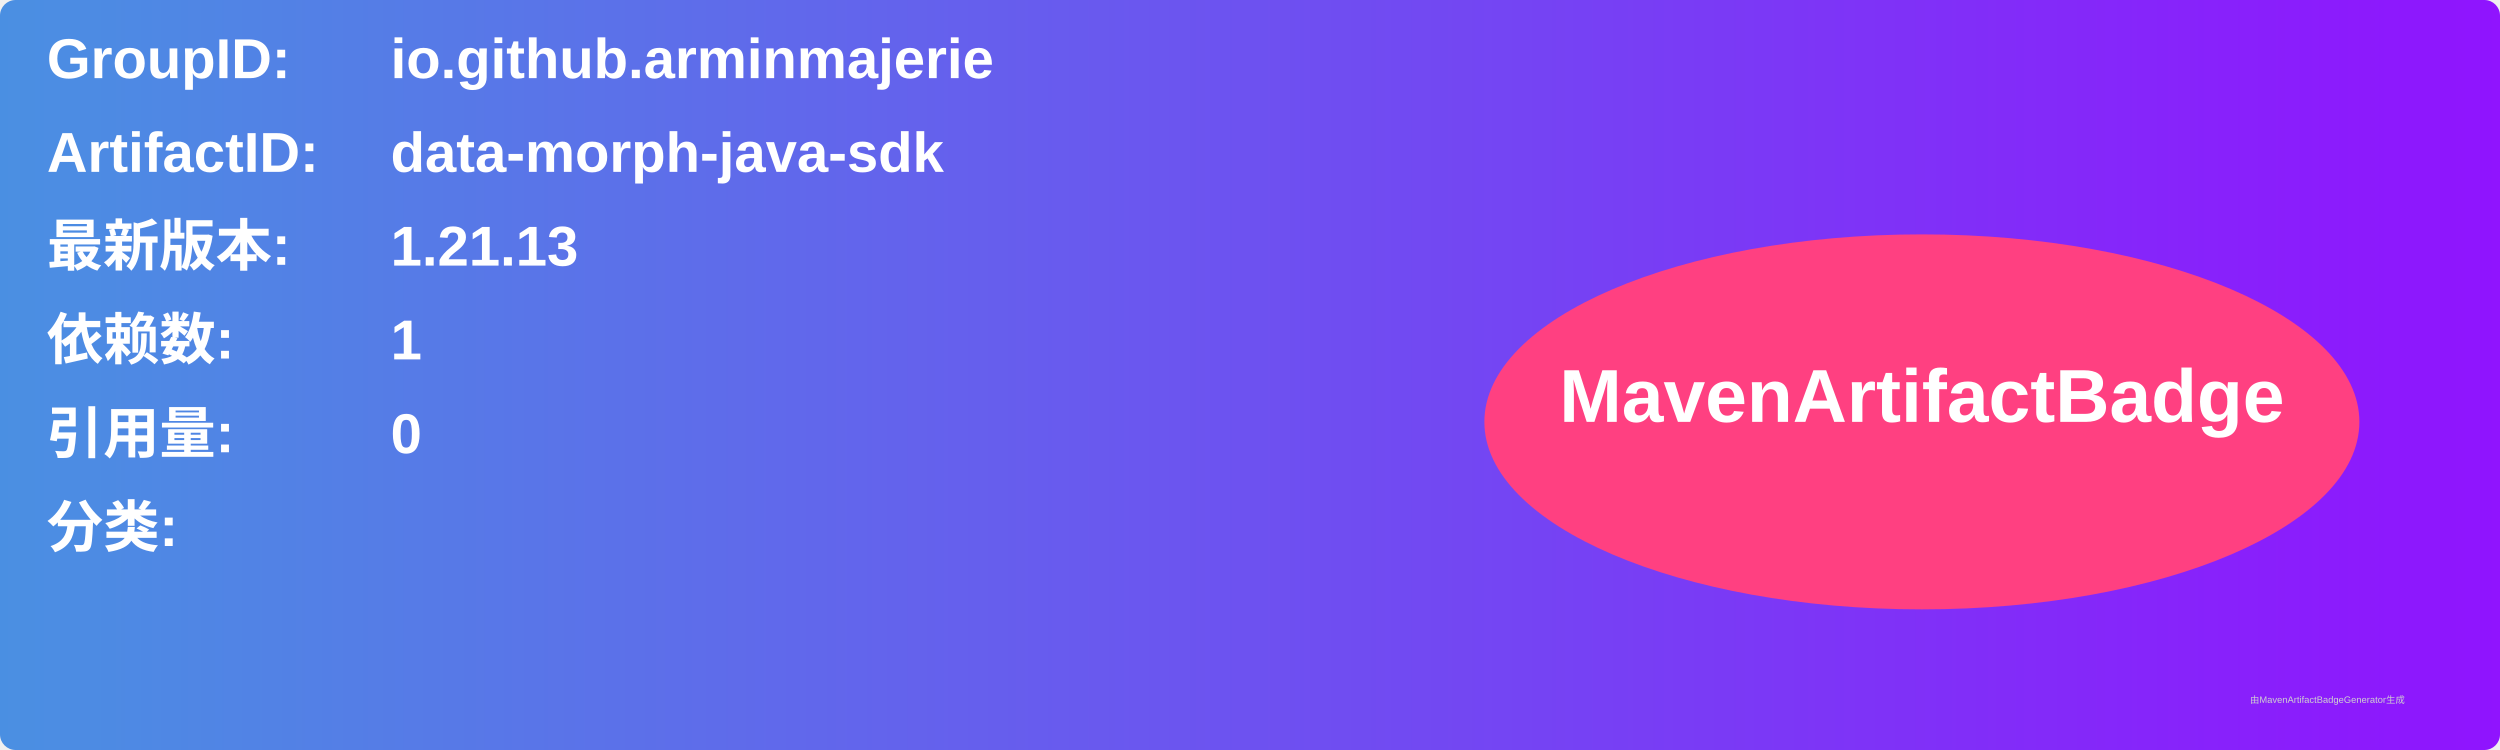
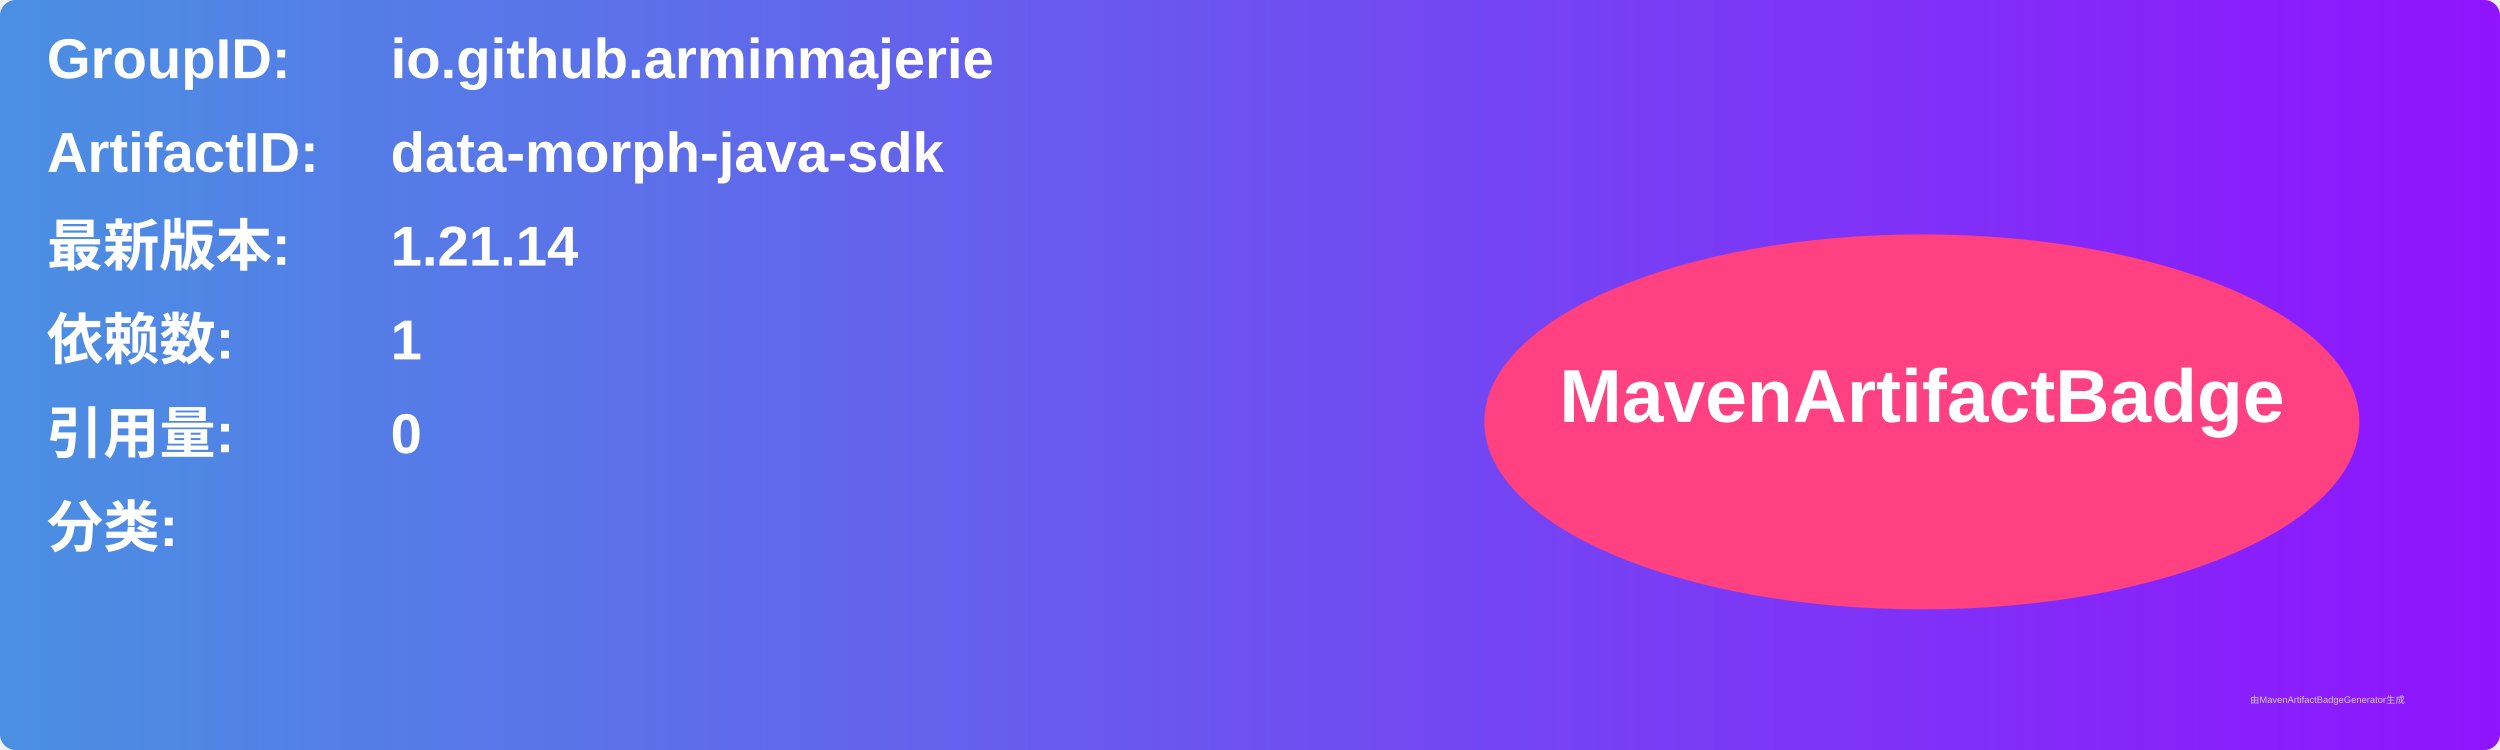
<svg xmlns="http://www.w3.org/2000/svg" width="800" height="240" viewBox="0 0 800 240">
  <linearGradient id="grad" x1="0%" y1="0%" x2="100%" y2="0%">
    <stop offset="0%" stop-color="#4a90e2" />
    <stop offset="100%" stop-color="#9013fe" />
  </linearGradient>
  <rect width="100%" height="100%" rx="5" ry="5" fill="url(#grad)" />
  <g transform="translate(15, 15)">
    <text x="0" y="10" font-family="Arial" font-size="18" fill="white" font-weight="bold" width="260">GroupID:</text>
    <text x="110" y="10" font-family="Arial" font-size="18" fill="white" font-weight="bold" width="460">io.github.arminmajerie</text>
    <text x="0" y="40" font-family="Arial" font-size="18" fill="white" font-weight="bold" width="260">ArtifactID:</text>
    <text x="110" y="40" font-family="Arial" font-size="18" fill="white" font-weight="bold" width="460">data-morph-java-sdk</text>
    <text x="0" y="70" font-family="Arial" font-size="18" fill="white" font-weight="bold">最新版本:</text>
    <text x="110" y="70" font-family="Arial" font-size="18" fill="white" font-weight="bold">
-       <tspan font-weight="bold">1.21.13</tspan>
+       <tspan font-weight="bold">1.21.14</tspan>
    </text>
    <text x="0" y="100" font-family="Arial" font-size="18" fill="white" font-weight="bold">依赖数: </text>
    <text x="110" y="100" font-family="Arial" font-size="18" fill="white">
      <tspan font-weight="bold">1</tspan>
    </text>
    <text x="0" y="130" font-family="Arial" font-size="18" fill="white" font-weight="bold">引用量: </text>
    <text x="110" y="130" font-family="Arial" font-size="18" fill="white">
      <tspan font-weight="bold">0</tspan>
    </text>
    <text x="0" y="160" font-family="Arial" font-size="18" fill="white" font-weight="bold">分类:</text>
    <text x="10" y="190" font-family="Arial" font-size="10" fill="white">
      <tspan font-weight="bold" />
    </text>
    <ellipse cx="600" cy="120" rx="140" ry="60" fill="#ff4081" />
    <text x="600" y="120" text-anchor="middle" font-family="Arial" font-size="24" fill="white" font-weight="bold">MavenArtifactBadge</text>
  </g>
  <text x="720" y="225" font-family="Arial" font-size="3" fill="#d0d0d0">由MavenArtifactBadgeGenerator生成</text>
</svg>
